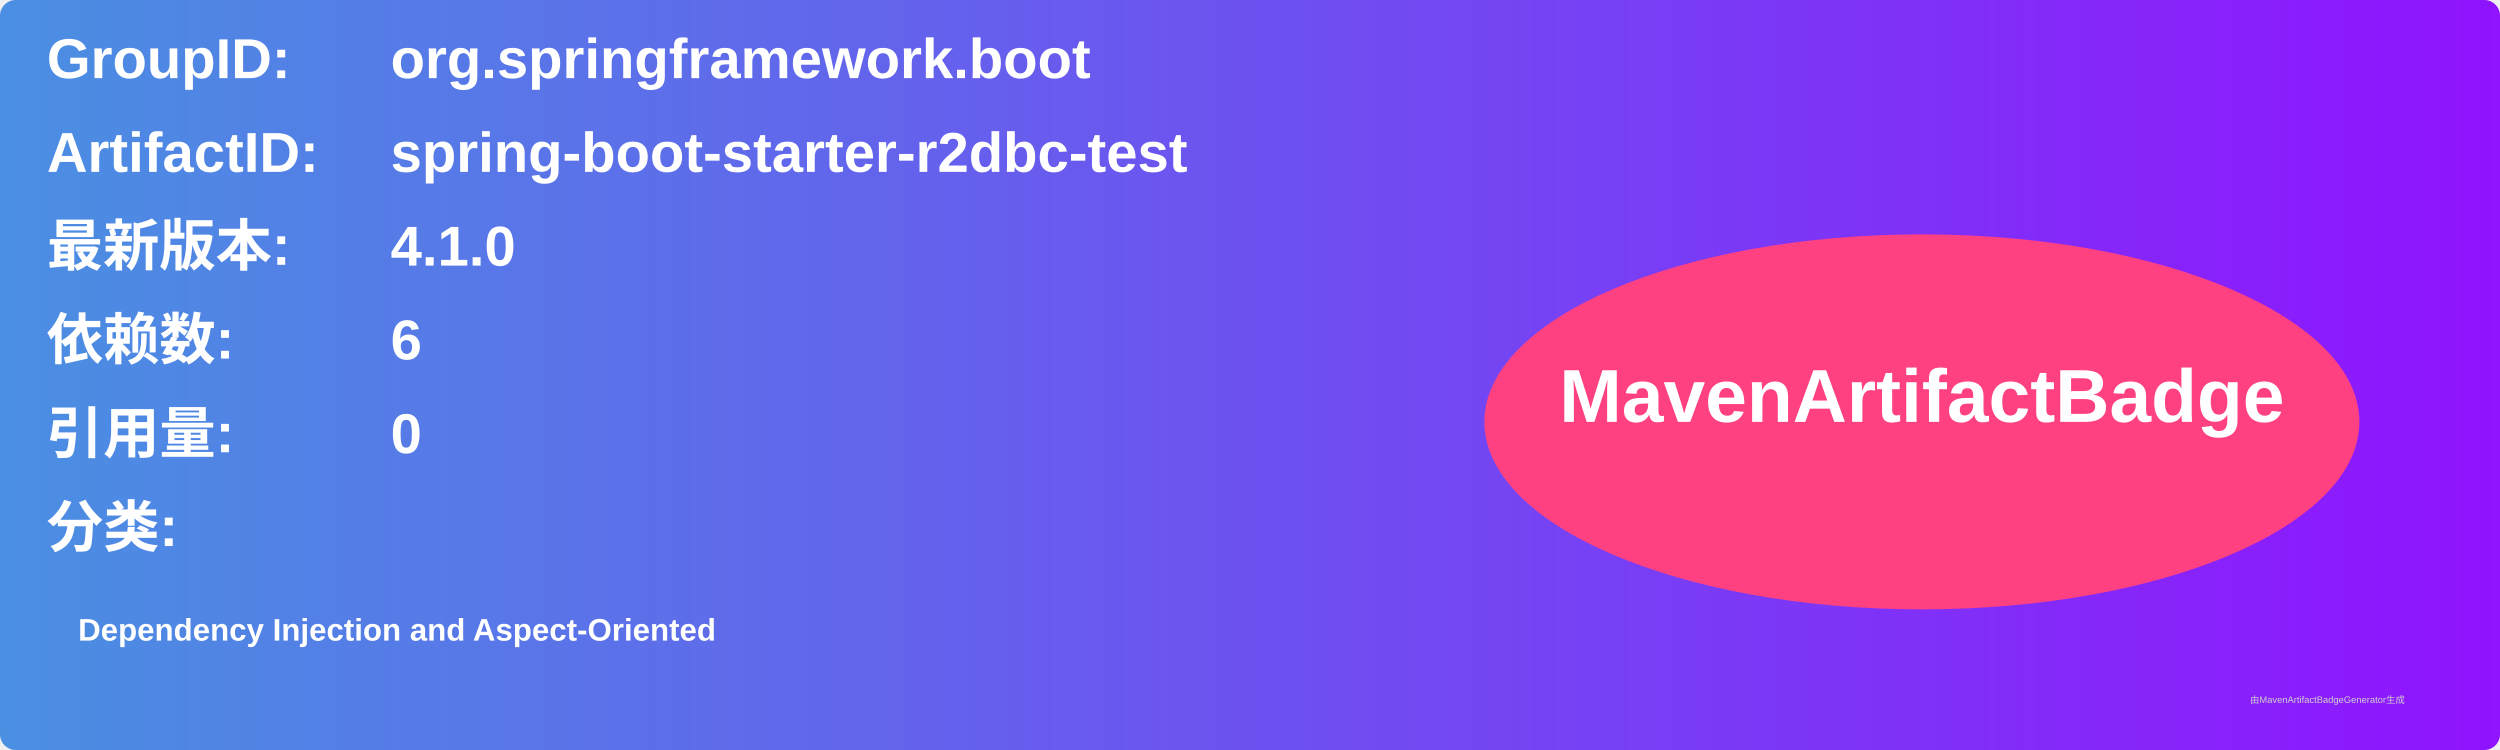
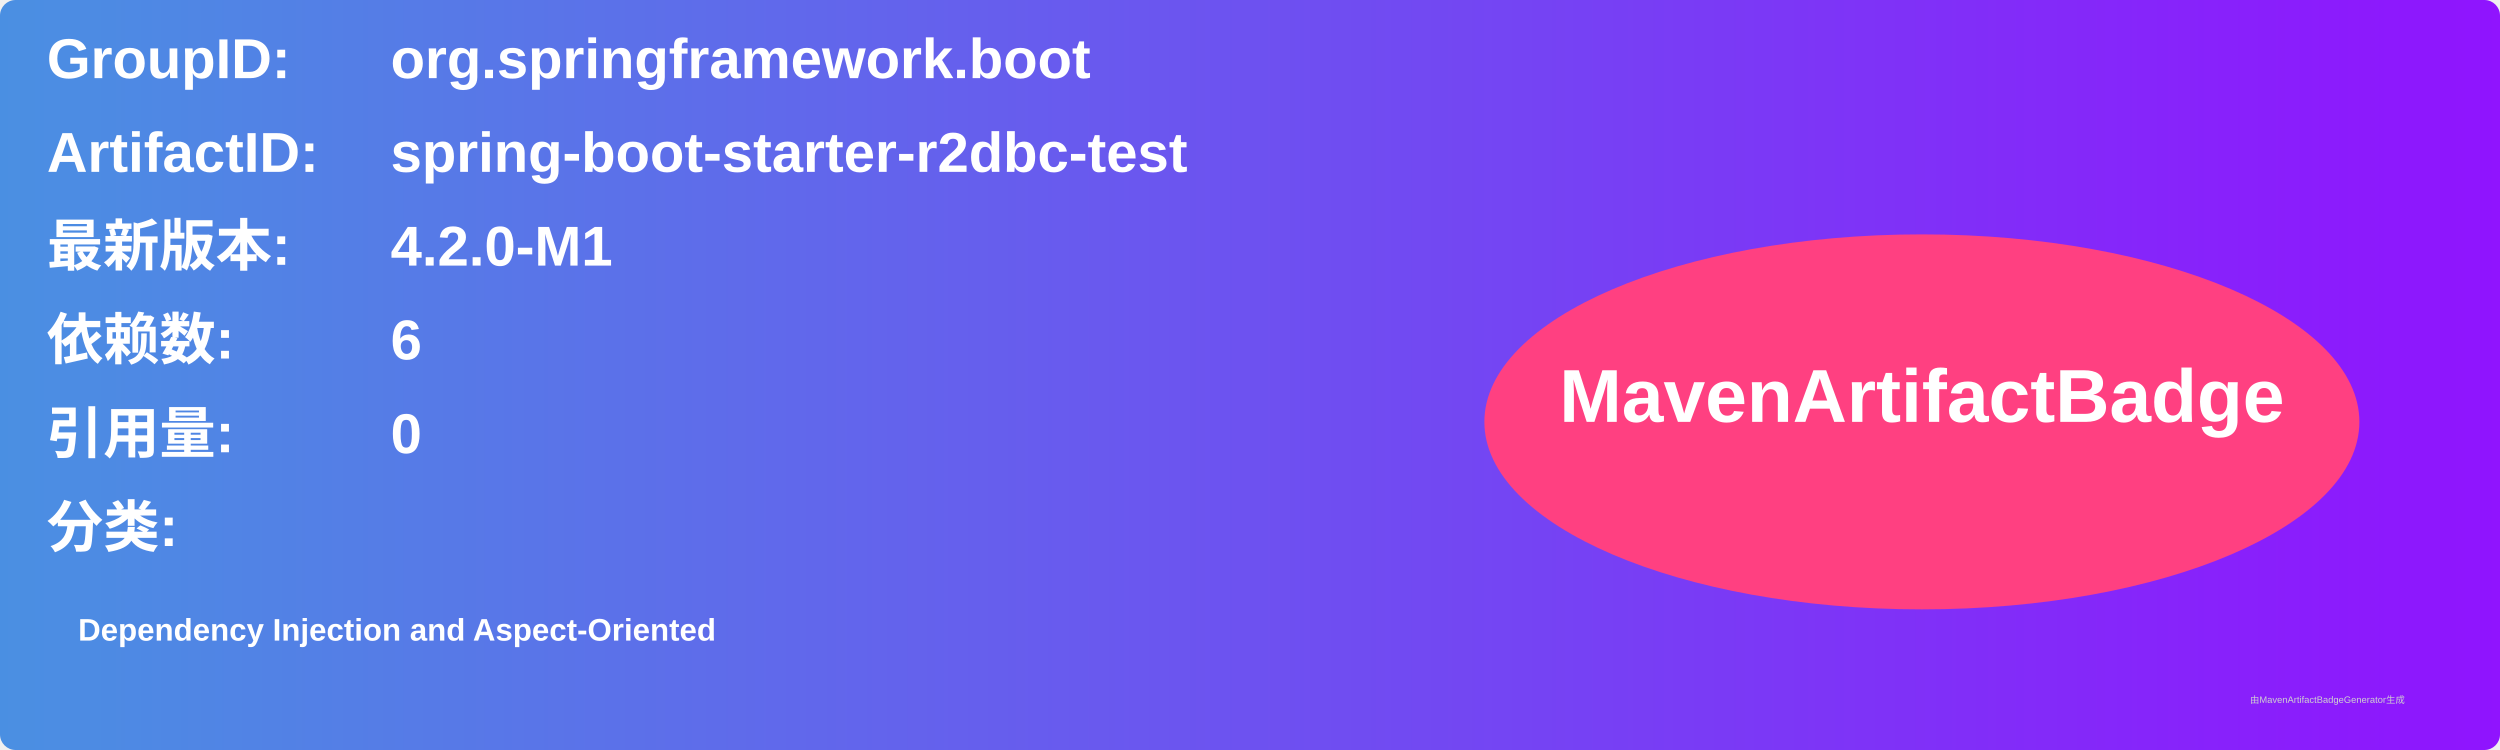
<svg xmlns="http://www.w3.org/2000/svg" width="800" height="240" viewBox="0 0 800 240">
  <linearGradient id="grad" x1="0%" y1="0%" x2="100%" y2="0%">
    <stop offset="0%" stop-color="#4a90e2" />
    <stop offset="100%" stop-color="#9013fe" />
  </linearGradient>
  <rect width="100%" height="100%" rx="5" ry="5" fill="url(#grad)" />
  <g transform="translate(15, 15)">
    <text x="0" y="10" font-family="Arial" font-size="18" fill="white" font-weight="bold" width="260">GroupID:</text>
    <text x="110" y="10" font-family="Arial" font-size="18" fill="white" font-weight="bold" width="460">org.springframework.boot</text>
    <text x="0" y="40" font-family="Arial" font-size="18" fill="white" font-weight="bold" width="260">ArtifactID:</text>
    <text x="110" y="40" font-family="Arial" font-size="18" fill="white" font-weight="bold" width="460">spring-boot-starter-r2dbc-test</text>
    <text x="0" y="70" font-family="Arial" font-size="18" fill="white" font-weight="bold">最新版本:</text>
    <text x="110" y="70" font-family="Arial" font-size="18" fill="white" font-weight="bold">
-       <tspan font-weight="bold">4.1.0</tspan>
+       <tspan font-weight="bold">4.2.0-M1</tspan>
    </text>
    <text x="0" y="100" font-family="Arial" font-size="18" fill="white" font-weight="bold">依赖数: </text>
    <text x="110" y="100" font-family="Arial" font-size="18" fill="white">
      <tspan font-weight="bold">6</tspan>
    </text>
    <text x="0" y="130" font-family="Arial" font-size="18" fill="white" font-weight="bold">引用量: </text>
    <text x="110" y="130" font-family="Arial" font-size="18" fill="white">
      <tspan font-weight="bold">0</tspan>
    </text>
    <text x="0" y="160" font-family="Arial" font-size="18" fill="white" font-weight="bold">分类:</text>
    <text x="10" y="190" font-family="Arial" font-size="10" fill="white">
      <tspan font-weight="bold">Dependency Injection and Aspect-Oriented</tspan>
    </text>
    <ellipse cx="600" cy="120" rx="140" ry="60" fill="#ff4081" />
    <text x="600" y="120" text-anchor="middle" font-family="Arial" font-size="24" fill="white" font-weight="bold">MavenArtifactBadge</text>
  </g>
  <text x="720" y="225" font-family="Arial" font-size="3" fill="#d0d0d0">由MavenArtifactBadgeGenerator生成</text>
</svg>
